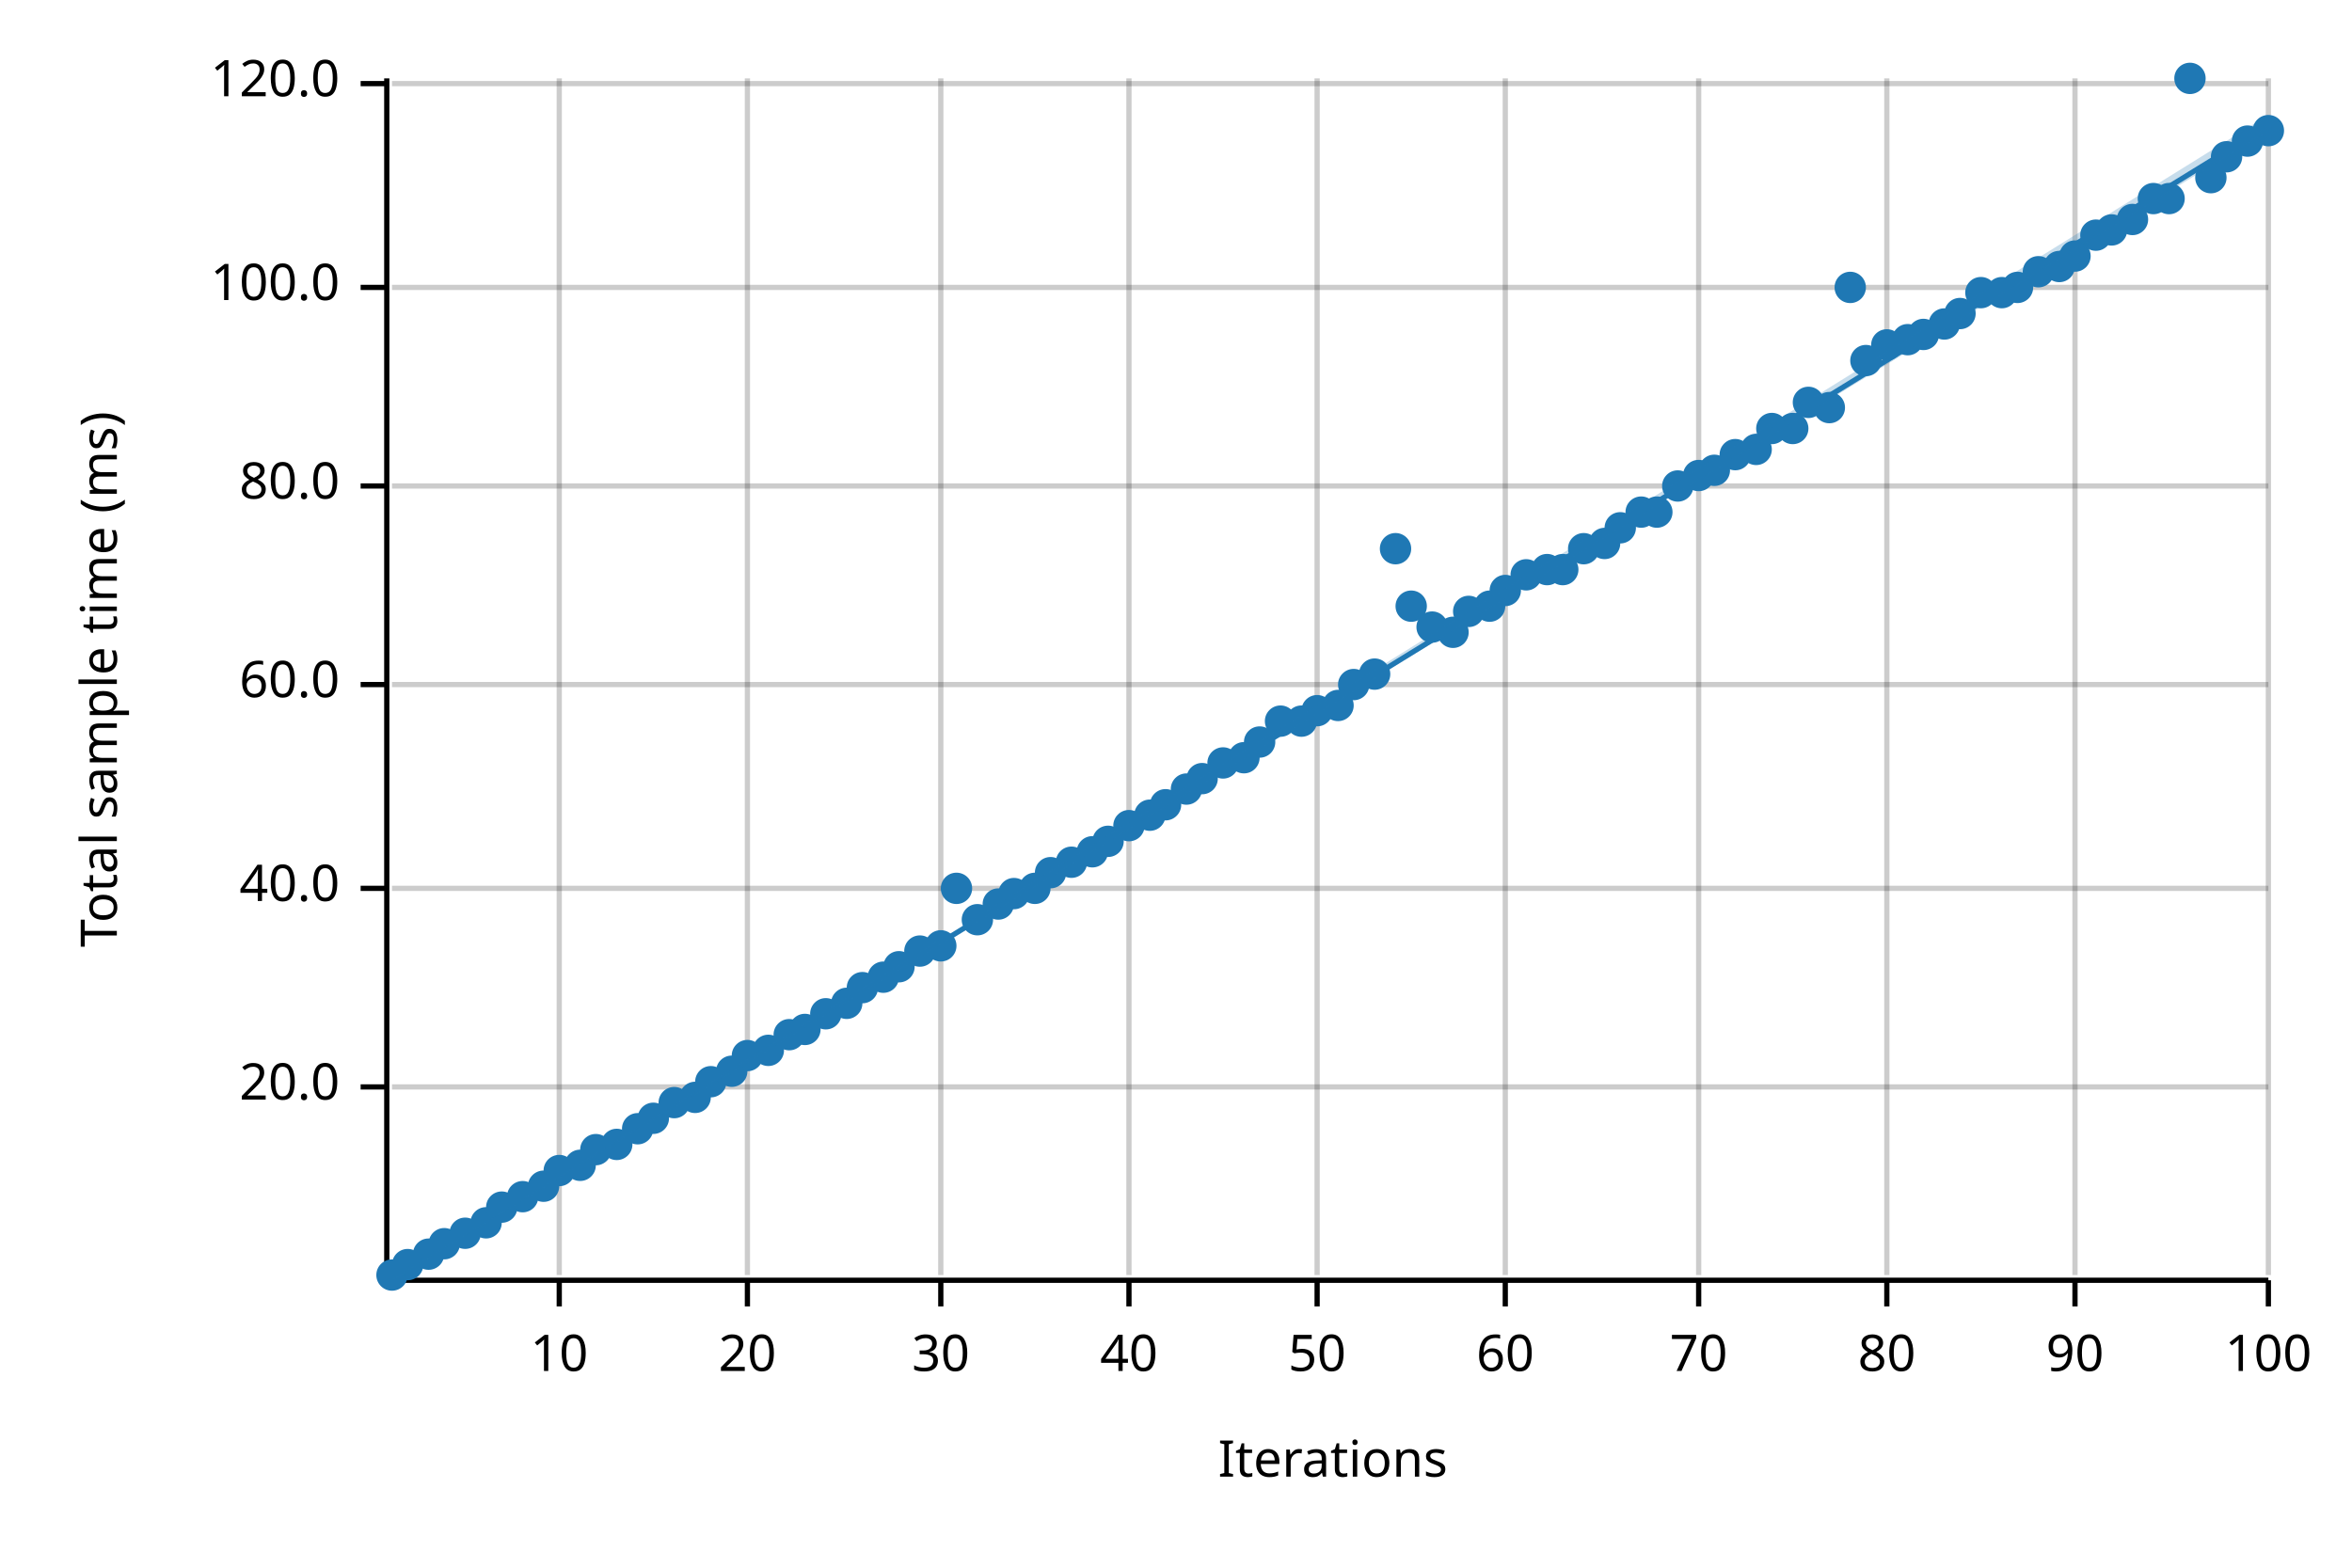
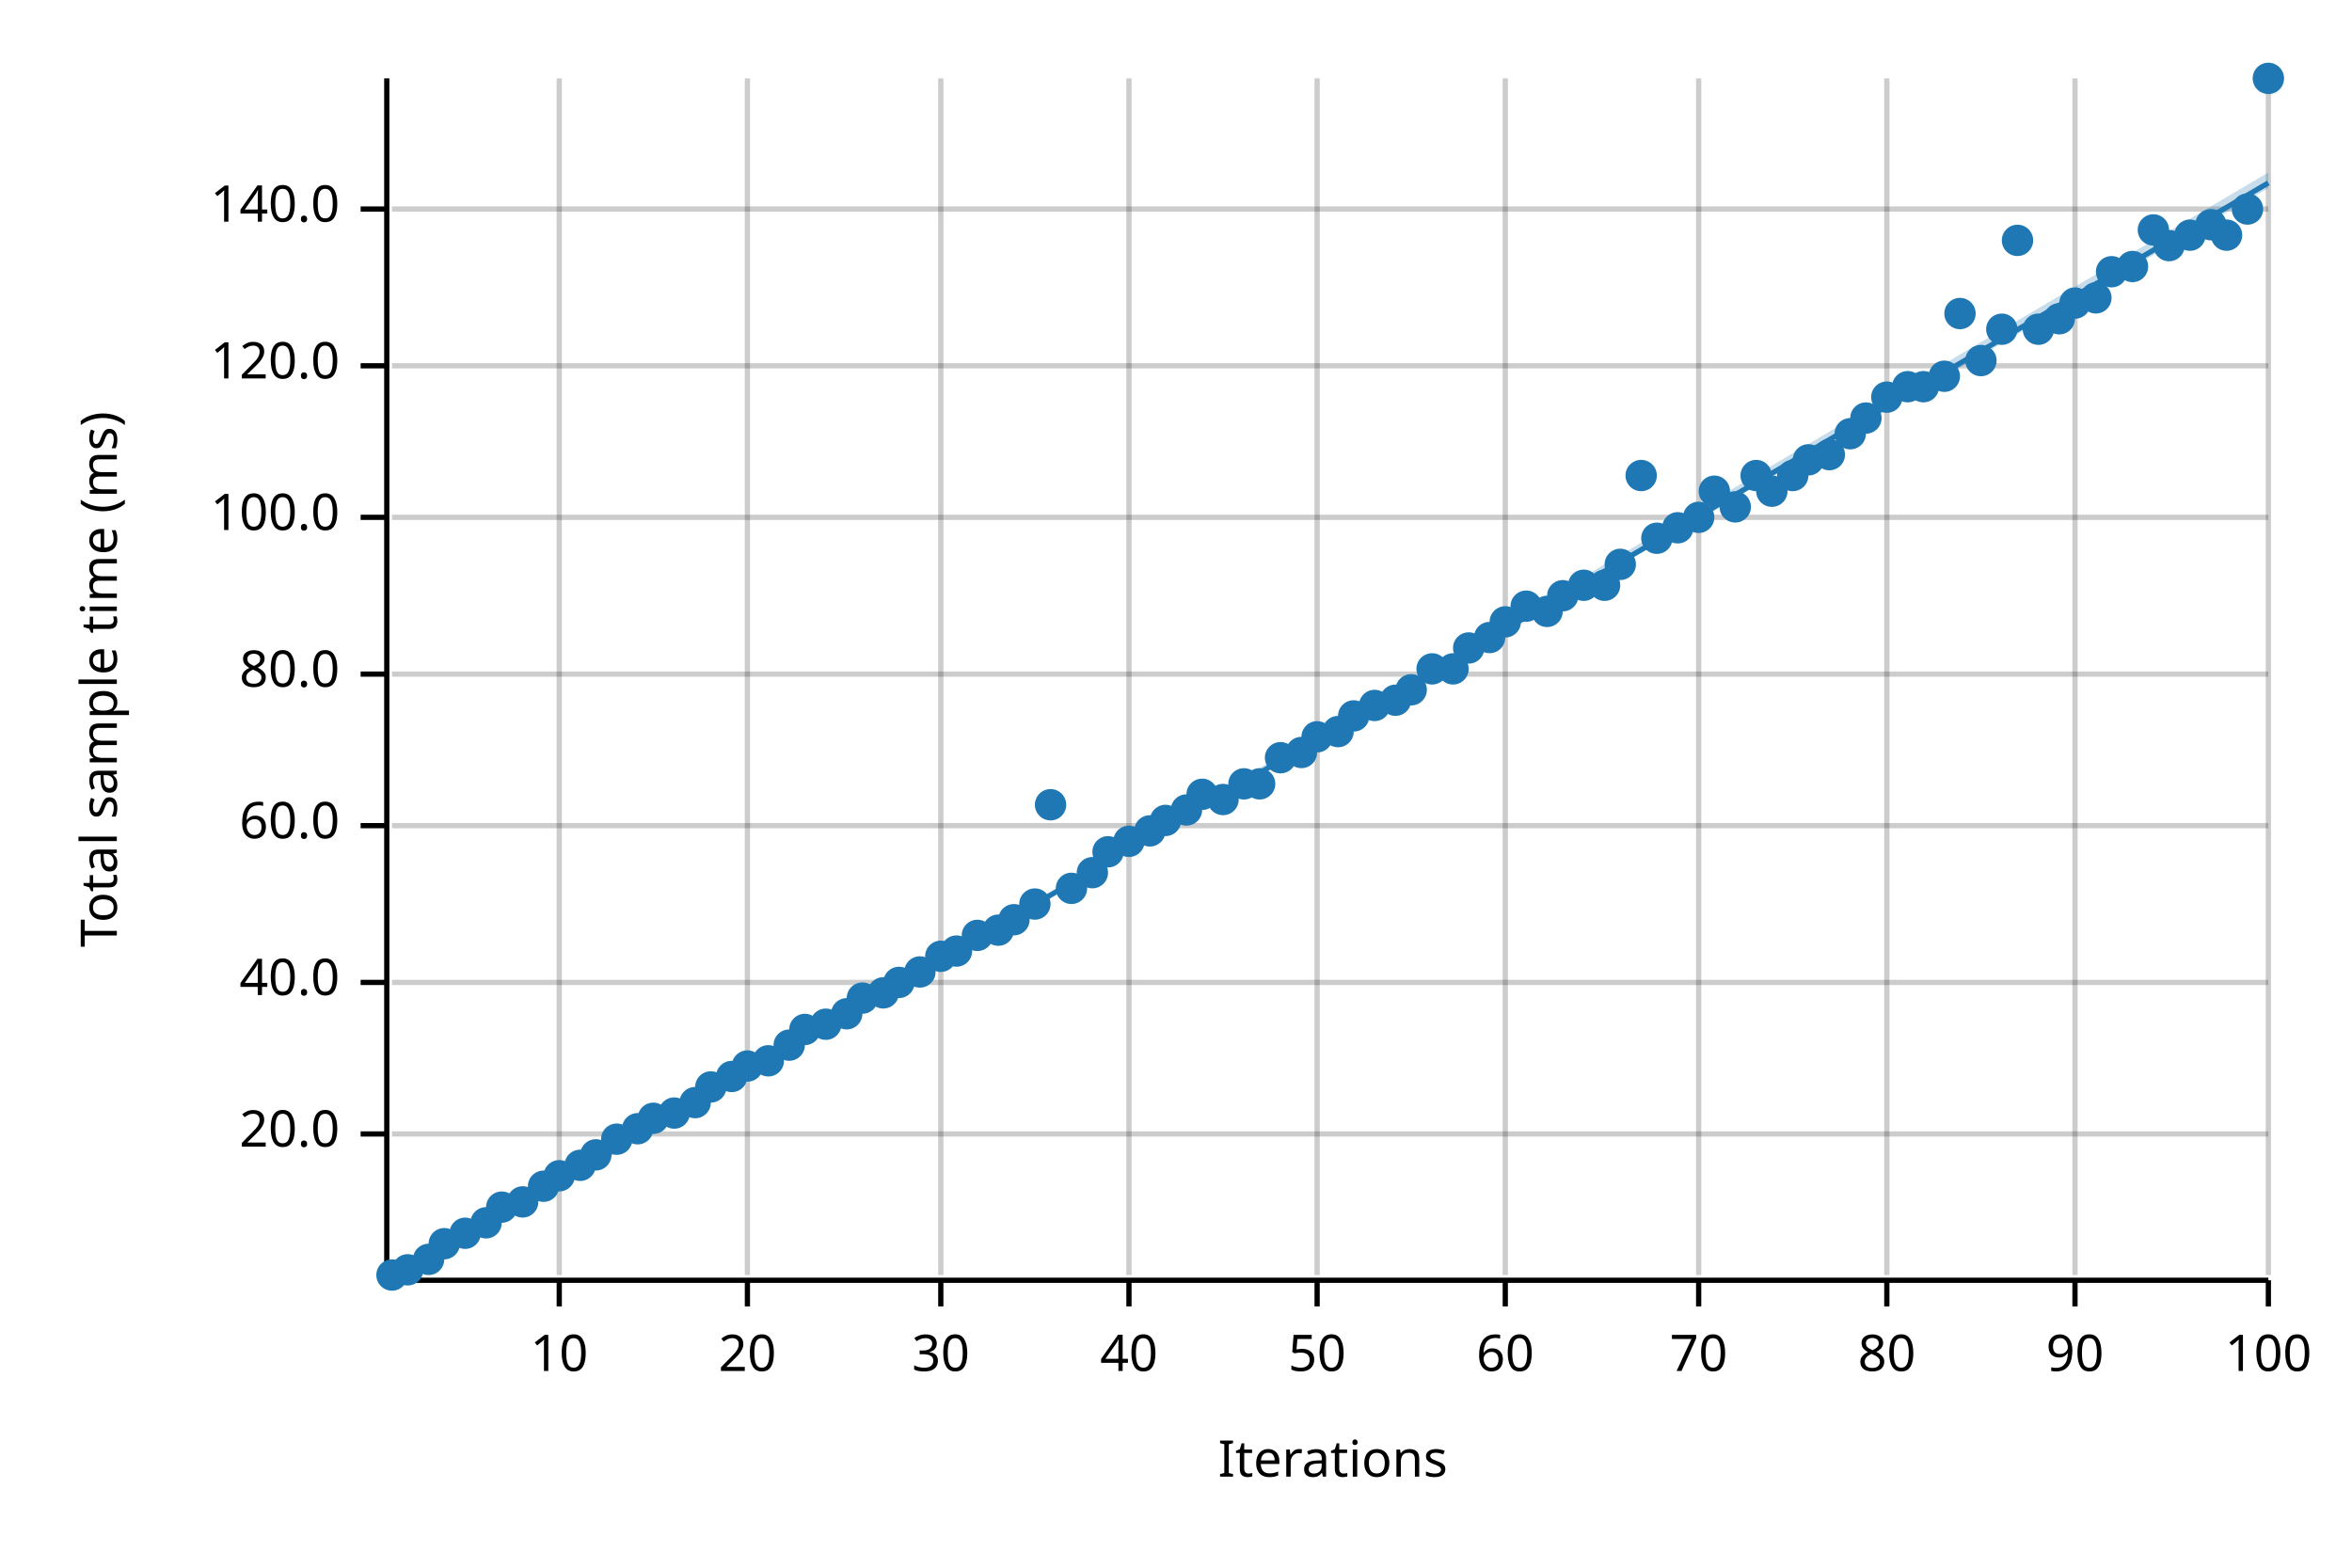
<svg xmlns="http://www.w3.org/2000/svg" width="450" height="300" viewBox="0 0 450 300">
  <text x="15" y="130" dy="0.76em" text-anchor="middle" font-family="sans-serif" font-size="9.677" opacity="1" fill="#000000" transform="rotate(270, 15, 130)">
Total sample time (ms)
</text>
  <text x="255" y="285" dy="-0.5ex" text-anchor="middle" font-family="sans-serif" font-size="9.677" opacity="1" fill="#000000">
Iterations
</text>
  <line opacity="0.2" stroke="#000000" stroke-width="1" x1="107" y1="244" x2="107" y2="15" />
  <line opacity="0.2" stroke="#000000" stroke-width="1" x1="143" y1="244" x2="143" y2="15" />
  <line opacity="0.2" stroke="#000000" stroke-width="1" x1="180" y1="244" x2="180" y2="15" />
  <line opacity="0.2" stroke="#000000" stroke-width="1" x1="216" y1="244" x2="216" y2="15" />
  <line opacity="0.2" stroke="#000000" stroke-width="1" x1="252" y1="244" x2="252" y2="15" />
  <line opacity="0.2" stroke="#000000" stroke-width="1" x1="288" y1="244" x2="288" y2="15" />
  <line opacity="0.2" stroke="#000000" stroke-width="1" x1="325" y1="244" x2="325" y2="15" />
  <line opacity="0.2" stroke="#000000" stroke-width="1" x1="361" y1="244" x2="361" y2="15" />
  <line opacity="0.2" stroke="#000000" stroke-width="1" x1="397" y1="244" x2="397" y2="15" />
  <line opacity="0.2" stroke="#000000" stroke-width="1" x1="434" y1="244" x2="434" y2="15" />
-   <line opacity="0.2" stroke="#000000" stroke-width="1" x1="75" y1="208" x2="434" y2="208" />
-   <line opacity="0.2" stroke="#000000" stroke-width="1" x1="75" y1="170" x2="434" y2="170" />
-   <line opacity="0.2" stroke="#000000" stroke-width="1" x1="75" y1="131" x2="434" y2="131" />
-   <line opacity="0.2" stroke="#000000" stroke-width="1" x1="75" y1="93" x2="434" y2="93" />
-   <line opacity="0.2" stroke="#000000" stroke-width="1" x1="75" y1="55" x2="434" y2="55" />
-   <line opacity="0.2" stroke="#000000" stroke-width="1" x1="75" y1="16" x2="434" y2="16" />
+   <line opacity="0.2" stroke="#000000" stroke-width="1" x1="75" y1="217" x2="434" y2="217" />
+   <line opacity="0.2" stroke="#000000" stroke-width="1" x1="75" y1="188" x2="434" y2="188" />
+   <line opacity="0.2" stroke="#000000" stroke-width="1" x1="75" y1="158" x2="434" y2="158" />
+   <line opacity="0.2" stroke="#000000" stroke-width="1" x1="75" y1="129" x2="434" y2="129" />
+   <line opacity="0.2" stroke="#000000" stroke-width="1" x1="75" y1="99" x2="434" y2="99" />
+   <line opacity="0.2" stroke="#000000" stroke-width="1" x1="75" y1="70" x2="434" y2="70" />
+   <line opacity="0.2" stroke="#000000" stroke-width="1" x1="75" y1="40" x2="434" y2="40" />
  <polyline fill="none" opacity="1" stroke="#000000" stroke-width="1" points="74,15 74,244 " />
-   <text x="65" y="208" dy="0.5ex" text-anchor="end" font-family="sans-serif" font-size="9.677" opacity="1" fill="#000000">
+   <text x="65" y="217" dy="0.5ex" text-anchor="end" font-family="sans-serif" font-size="9.677" opacity="1" fill="#000000">
20.0
</text>
-   <polyline fill="none" opacity="1" stroke="#000000" stroke-width="1" points="69,208 74,208 " />
-   <text x="65" y="170" dy="0.5ex" text-anchor="end" font-family="sans-serif" font-size="9.677" opacity="1" fill="#000000">
+   <polyline fill="none" opacity="1" stroke="#000000" stroke-width="1" points="69,217 74,217 " />
+   <text x="65" y="188" dy="0.5ex" text-anchor="end" font-family="sans-serif" font-size="9.677" opacity="1" fill="#000000">
40.0
</text>
-   <polyline fill="none" opacity="1" stroke="#000000" stroke-width="1" points="69,170 74,170 " />
-   <text x="65" y="131" dy="0.5ex" text-anchor="end" font-family="sans-serif" font-size="9.677" opacity="1" fill="#000000">
+   <polyline fill="none" opacity="1" stroke="#000000" stroke-width="1" points="69,188 74,188 " />
+   <text x="65" y="158" dy="0.5ex" text-anchor="end" font-family="sans-serif" font-size="9.677" opacity="1" fill="#000000">
60.0
</text>
-   <polyline fill="none" opacity="1" stroke="#000000" stroke-width="1" points="69,131 74,131 " />
-   <text x="65" y="93" dy="0.5ex" text-anchor="end" font-family="sans-serif" font-size="9.677" opacity="1" fill="#000000">
+   <polyline fill="none" opacity="1" stroke="#000000" stroke-width="1" points="69,158 74,158 " />
+   <text x="65" y="129" dy="0.5ex" text-anchor="end" font-family="sans-serif" font-size="9.677" opacity="1" fill="#000000">
80.0
</text>
-   <polyline fill="none" opacity="1" stroke="#000000" stroke-width="1" points="69,93 74,93 " />
-   <text x="65" y="55" dy="0.5ex" text-anchor="end" font-family="sans-serif" font-size="9.677" opacity="1" fill="#000000">
+   <polyline fill="none" opacity="1" stroke="#000000" stroke-width="1" points="69,129 74,129 " />
+   <text x="65" y="99" dy="0.5ex" text-anchor="end" font-family="sans-serif" font-size="9.677" opacity="1" fill="#000000">
100.0
</text>
-   <polyline fill="none" opacity="1" stroke="#000000" stroke-width="1" points="69,55 74,55 " />
-   <text x="65" y="16" dy="0.5ex" text-anchor="end" font-family="sans-serif" font-size="9.677" opacity="1" fill="#000000">
+   <polyline fill="none" opacity="1" stroke="#000000" stroke-width="1" points="69,99 74,99 " />
+   <text x="65" y="70" dy="0.5ex" text-anchor="end" font-family="sans-serif" font-size="9.677" opacity="1" fill="#000000">
120.0
</text>
-   <polyline fill="none" opacity="1" stroke="#000000" stroke-width="1" points="69,16 74,16 " />
+   <polyline fill="none" opacity="1" stroke="#000000" stroke-width="1" points="69,70 74,70 " />
+   <text x="65" y="40" dy="0.5ex" text-anchor="end" font-family="sans-serif" font-size="9.677" opacity="1" fill="#000000">
+ 140.0
+ </text>
+   <polyline fill="none" opacity="1" stroke="#000000" stroke-width="1" points="69,40 74,40 " />
  <polyline fill="none" opacity="1" stroke="#000000" stroke-width="1" points="75,245 434,245 " />
  <text x="107" y="255" dy="0.76em" text-anchor="middle" font-family="sans-serif" font-size="9.677" opacity="1" fill="#000000">
10
</text>
  <polyline fill="none" opacity="1" stroke="#000000" stroke-width="1" points="107,245 107,250 " />
  <text x="143" y="255" dy="0.76em" text-anchor="middle" font-family="sans-serif" font-size="9.677" opacity="1" fill="#000000">
20
</text>
  <polyline fill="none" opacity="1" stroke="#000000" stroke-width="1" points="143,245 143,250 " />
  <text x="180" y="255" dy="0.76em" text-anchor="middle" font-family="sans-serif" font-size="9.677" opacity="1" fill="#000000">
30
</text>
  <polyline fill="none" opacity="1" stroke="#000000" stroke-width="1" points="180,245 180,250 " />
  <text x="216" y="255" dy="0.76em" text-anchor="middle" font-family="sans-serif" font-size="9.677" opacity="1" fill="#000000">
40
</text>
  <polyline fill="none" opacity="1" stroke="#000000" stroke-width="1" points="216,245 216,250 " />
  <text x="252" y="255" dy="0.76em" text-anchor="middle" font-family="sans-serif" font-size="9.677" opacity="1" fill="#000000">
50
</text>
  <polyline fill="none" opacity="1" stroke="#000000" stroke-width="1" points="252,245 252,250 " />
  <text x="288" y="255" dy="0.76em" text-anchor="middle" font-family="sans-serif" font-size="9.677" opacity="1" fill="#000000">
60
</text>
  <polyline fill="none" opacity="1" stroke="#000000" stroke-width="1" points="288,245 288,250 " />
  <text x="325" y="255" dy="0.76em" text-anchor="middle" font-family="sans-serif" font-size="9.677" opacity="1" fill="#000000">
70
</text>
  <polyline fill="none" opacity="1" stroke="#000000" stroke-width="1" points="325,245 325,250 " />
  <text x="361" y="255" dy="0.76em" text-anchor="middle" font-family="sans-serif" font-size="9.677" opacity="1" fill="#000000">
80
</text>
  <polyline fill="none" opacity="1" stroke="#000000" stroke-width="1" points="361,245 361,250 " />
  <text x="397" y="255" dy="0.76em" text-anchor="middle" font-family="sans-serif" font-size="9.677" opacity="1" fill="#000000">
90
</text>
  <polyline fill="none" opacity="1" stroke="#000000" stroke-width="1" points="397,245 397,250 " />
  <text x="434" y="255" dy="0.76em" text-anchor="middle" font-family="sans-serif" font-size="9.677" opacity="1" fill="#000000">
100
</text>
  <polyline fill="none" opacity="1" stroke="#000000" stroke-width="1" points="434,245 434,250 " />
  <circle cx="75" cy="244" r="3" opacity="1" fill="#1F78B4" stroke="none" stroke-width="1" />
-   <circle cx="78" cy="242" r="3" opacity="1" fill="#1F78B4" stroke="none" stroke-width="1" />
-   <circle cx="82" cy="240" r="3" opacity="1" fill="#1F78B4" stroke="none" stroke-width="1" />
+   <circle cx="78" cy="243" r="3" opacity="1" fill="#1F78B4" stroke="none" stroke-width="1" />
+   <circle cx="82" cy="241" r="3" opacity="1" fill="#1F78B4" stroke="none" stroke-width="1" />
  <circle cx="85" cy="238" r="3" opacity="1" fill="#1F78B4" stroke="none" stroke-width="1" />
  <circle cx="89" cy="236" r="3" opacity="1" fill="#1F78B4" stroke="none" stroke-width="1" />
  <circle cx="93" cy="234" r="3" opacity="1" fill="#1F78B4" stroke="none" stroke-width="1" />
  <circle cx="96" cy="231" r="3" opacity="1" fill="#1F78B4" stroke="none" stroke-width="1" />
-   <circle cx="100" cy="229" r="3" opacity="1" fill="#1F78B4" stroke="none" stroke-width="1" />
+   <circle cx="100" cy="230" r="3" opacity="1" fill="#1F78B4" stroke="none" stroke-width="1" />
  <circle cx="104" cy="227" r="3" opacity="1" fill="#1F78B4" stroke="none" stroke-width="1" />
-   <circle cx="107" cy="224" r="3" opacity="1" fill="#1F78B4" stroke="none" stroke-width="1" />
+   <circle cx="107" cy="225" r="3" opacity="1" fill="#1F78B4" stroke="none" stroke-width="1" />
  <circle cx="111" cy="223" r="3" opacity="1" fill="#1F78B4" stroke="none" stroke-width="1" />
-   <circle cx="114" cy="220" r="3" opacity="1" fill="#1F78B4" stroke="none" stroke-width="1" />
-   <circle cx="118" cy="219" r="3" opacity="1" fill="#1F78B4" stroke="none" stroke-width="1" />
+   <circle cx="114" cy="221" r="3" opacity="1" fill="#1F78B4" stroke="none" stroke-width="1" />
+   <circle cx="118" cy="218" r="3" opacity="1" fill="#1F78B4" stroke="none" stroke-width="1" />
  <circle cx="122" cy="216" r="3" opacity="1" fill="#1F78B4" stroke="none" stroke-width="1" />
  <circle cx="125" cy="214" r="3" opacity="1" fill="#1F78B4" stroke="none" stroke-width="1" />
-   <circle cx="129" cy="211" r="3" opacity="1" fill="#1F78B4" stroke="none" stroke-width="1" />
-   <circle cx="133" cy="210" r="3" opacity="1" fill="#1F78B4" stroke="none" stroke-width="1" />
-   <circle cx="136" cy="207" r="3" opacity="1" fill="#1F78B4" stroke="none" stroke-width="1" />
-   <circle cx="140" cy="205" r="3" opacity="1" fill="#1F78B4" stroke="none" stroke-width="1" />
-   <circle cx="143" cy="202" r="3" opacity="1" fill="#1F78B4" stroke="none" stroke-width="1" />
-   <circle cx="147" cy="201" r="3" opacity="1" fill="#1F78B4" stroke="none" stroke-width="1" />
-   <circle cx="151" cy="198" r="3" opacity="1" fill="#1F78B4" stroke="none" stroke-width="1" />
+   <circle cx="129" cy="213" r="3" opacity="1" fill="#1F78B4" stroke="none" stroke-width="1" />
+   <circle cx="133" cy="211" r="3" opacity="1" fill="#1F78B4" stroke="none" stroke-width="1" />
+   <circle cx="136" cy="208" r="3" opacity="1" fill="#1F78B4" stroke="none" stroke-width="1" />
+   <circle cx="140" cy="206" r="3" opacity="1" fill="#1F78B4" stroke="none" stroke-width="1" />
+   <circle cx="143" cy="204" r="3" opacity="1" fill="#1F78B4" stroke="none" stroke-width="1" />
+   <circle cx="147" cy="203" r="3" opacity="1" fill="#1F78B4" stroke="none" stroke-width="1" />
+   <circle cx="151" cy="200" r="3" opacity="1" fill="#1F78B4" stroke="none" stroke-width="1" />
  <circle cx="154" cy="197" r="3" opacity="1" fill="#1F78B4" stroke="none" stroke-width="1" />
-   <circle cx="158" cy="194" r="3" opacity="1" fill="#1F78B4" stroke="none" stroke-width="1" />
-   <circle cx="162" cy="192" r="3" opacity="1" fill="#1F78B4" stroke="none" stroke-width="1" />
-   <circle cx="165" cy="189" r="3" opacity="1" fill="#1F78B4" stroke="none" stroke-width="1" />
-   <circle cx="169" cy="187" r="3" opacity="1" fill="#1F78B4" stroke="none" stroke-width="1" />
-   <circle cx="172" cy="185" r="3" opacity="1" fill="#1F78B4" stroke="none" stroke-width="1" />
-   <circle cx="176" cy="182" r="3" opacity="1" fill="#1F78B4" stroke="none" stroke-width="1" />
-   <circle cx="180" cy="181" r="3" opacity="1" fill="#1F78B4" stroke="none" stroke-width="1" />
-   <circle cx="183" cy="170" r="3" opacity="1" fill="#1F78B4" stroke="none" stroke-width="1" />
-   <circle cx="187" cy="176" r="3" opacity="1" fill="#1F78B4" stroke="none" stroke-width="1" />
-   <circle cx="191" cy="173" r="3" opacity="1" fill="#1F78B4" stroke="none" stroke-width="1" />
-   <circle cx="194" cy="171" r="3" opacity="1" fill="#1F78B4" stroke="none" stroke-width="1" />
-   <circle cx="198" cy="170" r="3" opacity="1" fill="#1F78B4" stroke="none" stroke-width="1" />
-   <circle cx="201" cy="167" r="3" opacity="1" fill="#1F78B4" stroke="none" stroke-width="1" />
-   <circle cx="205" cy="165" r="3" opacity="1" fill="#1F78B4" stroke="none" stroke-width="1" />
-   <circle cx="209" cy="163" r="3" opacity="1" fill="#1F78B4" stroke="none" stroke-width="1" />
-   <circle cx="212" cy="161" r="3" opacity="1" fill="#1F78B4" stroke="none" stroke-width="1" />
-   <circle cx="216" cy="158" r="3" opacity="1" fill="#1F78B4" stroke="none" stroke-width="1" />
-   <circle cx="220" cy="156" r="3" opacity="1" fill="#1F78B4" stroke="none" stroke-width="1" />
-   <circle cx="223" cy="154" r="3" opacity="1" fill="#1F78B4" stroke="none" stroke-width="1" />
-   <circle cx="227" cy="151" r="3" opacity="1" fill="#1F78B4" stroke="none" stroke-width="1" />
-   <circle cx="230" cy="149" r="3" opacity="1" fill="#1F78B4" stroke="none" stroke-width="1" />
-   <circle cx="234" cy="146" r="3" opacity="1" fill="#1F78B4" stroke="none" stroke-width="1" />
-   <circle cx="238" cy="145" r="3" opacity="1" fill="#1F78B4" stroke="none" stroke-width="1" />
-   <circle cx="241" cy="142" r="3" opacity="1" fill="#1F78B4" stroke="none" stroke-width="1" />
-   <circle cx="245" cy="138" r="3" opacity="1" fill="#1F78B4" stroke="none" stroke-width="1" />
-   <circle cx="249" cy="138" r="3" opacity="1" fill="#1F78B4" stroke="none" stroke-width="1" />
-   <circle cx="252" cy="136" r="3" opacity="1" fill="#1F78B4" stroke="none" stroke-width="1" />
-   <circle cx="256" cy="135" r="3" opacity="1" fill="#1F78B4" stroke="none" stroke-width="1" />
-   <circle cx="259" cy="131" r="3" opacity="1" fill="#1F78B4" stroke="none" stroke-width="1" />
-   <circle cx="263" cy="129" r="3" opacity="1" fill="#1F78B4" stroke="none" stroke-width="1" />
-   <circle cx="267" cy="105" r="3" opacity="1" fill="#1F78B4" stroke="none" stroke-width="1" />
-   <circle cx="270" cy="116" r="3" opacity="1" fill="#1F78B4" stroke="none" stroke-width="1" />
-   <circle cx="274" cy="120" r="3" opacity="1" fill="#1F78B4" stroke="none" stroke-width="1" />
-   <circle cx="278" cy="121" r="3" opacity="1" fill="#1F78B4" stroke="none" stroke-width="1" />
-   <circle cx="281" cy="117" r="3" opacity="1" fill="#1F78B4" stroke="none" stroke-width="1" />
-   <circle cx="285" cy="116" r="3" opacity="1" fill="#1F78B4" stroke="none" stroke-width="1" />
-   <circle cx="288" cy="113" r="3" opacity="1" fill="#1F78B4" stroke="none" stroke-width="1" />
-   <circle cx="292" cy="110" r="3" opacity="1" fill="#1F78B4" stroke="none" stroke-width="1" />
-   <circle cx="296" cy="109" r="3" opacity="1" fill="#1F78B4" stroke="none" stroke-width="1" />
-   <circle cx="299" cy="109" r="3" opacity="1" fill="#1F78B4" stroke="none" stroke-width="1" />
-   <circle cx="303" cy="105" r="3" opacity="1" fill="#1F78B4" stroke="none" stroke-width="1" />
-   <circle cx="307" cy="104" r="3" opacity="1" fill="#1F78B4" stroke="none" stroke-width="1" />
-   <circle cx="310" cy="101" r="3" opacity="1" fill="#1F78B4" stroke="none" stroke-width="1" />
-   <circle cx="314" cy="98" r="3" opacity="1" fill="#1F78B4" stroke="none" stroke-width="1" />
-   <circle cx="317" cy="98" r="3" opacity="1" fill="#1F78B4" stroke="none" stroke-width="1" />
-   <circle cx="321" cy="93" r="3" opacity="1" fill="#1F78B4" stroke="none" stroke-width="1" />
-   <circle cx="325" cy="91" r="3" opacity="1" fill="#1F78B4" stroke="none" stroke-width="1" />
-   <circle cx="328" cy="90" r="3" opacity="1" fill="#1F78B4" stroke="none" stroke-width="1" />
-   <circle cx="332" cy="87" r="3" opacity="1" fill="#1F78B4" stroke="none" stroke-width="1" />
-   <circle cx="336" cy="86" r="3" opacity="1" fill="#1F78B4" stroke="none" stroke-width="1" />
-   <circle cx="339" cy="82" r="3" opacity="1" fill="#1F78B4" stroke="none" stroke-width="1" />
-   <circle cx="343" cy="82" r="3" opacity="1" fill="#1F78B4" stroke="none" stroke-width="1" />
-   <circle cx="346" cy="77" r="3" opacity="1" fill="#1F78B4" stroke="none" stroke-width="1" />
-   <circle cx="350" cy="78" r="3" opacity="1" fill="#1F78B4" stroke="none" stroke-width="1" />
-   <circle cx="354" cy="55" r="3" opacity="1" fill="#1F78B4" stroke="none" stroke-width="1" />
-   <circle cx="357" cy="69" r="3" opacity="1" fill="#1F78B4" stroke="none" stroke-width="1" />
-   <circle cx="361" cy="66" r="3" opacity="1" fill="#1F78B4" stroke="none" stroke-width="1" />
-   <circle cx="365" cy="65" r="3" opacity="1" fill="#1F78B4" stroke="none" stroke-width="1" />
-   <circle cx="368" cy="64" r="3" opacity="1" fill="#1F78B4" stroke="none" stroke-width="1" />
-   <circle cx="372" cy="62" r="3" opacity="1" fill="#1F78B4" stroke="none" stroke-width="1" />
+   <circle cx="158" cy="196" r="3" opacity="1" fill="#1F78B4" stroke="none" stroke-width="1" />
+   <circle cx="162" cy="194" r="3" opacity="1" fill="#1F78B4" stroke="none" stroke-width="1" />
+   <circle cx="165" cy="191" r="3" opacity="1" fill="#1F78B4" stroke="none" stroke-width="1" />
+   <circle cx="169" cy="190" r="3" opacity="1" fill="#1F78B4" stroke="none" stroke-width="1" />
+   <circle cx="172" cy="188" r="3" opacity="1" fill="#1F78B4" stroke="none" stroke-width="1" />
+   <circle cx="176" cy="186" r="3" opacity="1" fill="#1F78B4" stroke="none" stroke-width="1" />
+   <circle cx="180" cy="183" r="3" opacity="1" fill="#1F78B4" stroke="none" stroke-width="1" />
+   <circle cx="183" cy="182" r="3" opacity="1" fill="#1F78B4" stroke="none" stroke-width="1" />
+   <circle cx="187" cy="179" r="3" opacity="1" fill="#1F78B4" stroke="none" stroke-width="1" />
+   <circle cx="191" cy="178" r="3" opacity="1" fill="#1F78B4" stroke="none" stroke-width="1" />
+   <circle cx="194" cy="176" r="3" opacity="1" fill="#1F78B4" stroke="none" stroke-width="1" />
+   <circle cx="198" cy="173" r="3" opacity="1" fill="#1F78B4" stroke="none" stroke-width="1" />
+   <circle cx="201" cy="154" r="3" opacity="1" fill="#1F78B4" stroke="none" stroke-width="1" />
+   <circle cx="205" cy="170" r="3" opacity="1" fill="#1F78B4" stroke="none" stroke-width="1" />
+   <circle cx="209" cy="167" r="3" opacity="1" fill="#1F78B4" stroke="none" stroke-width="1" />
+   <circle cx="212" cy="163" r="3" opacity="1" fill="#1F78B4" stroke="none" stroke-width="1" />
+   <circle cx="216" cy="161" r="3" opacity="1" fill="#1F78B4" stroke="none" stroke-width="1" />
+   <circle cx="220" cy="159" r="3" opacity="1" fill="#1F78B4" stroke="none" stroke-width="1" />
+   <circle cx="223" cy="157" r="3" opacity="1" fill="#1F78B4" stroke="none" stroke-width="1" />
+   <circle cx="227" cy="155" r="3" opacity="1" fill="#1F78B4" stroke="none" stroke-width="1" />
+   <circle cx="230" cy="152" r="3" opacity="1" fill="#1F78B4" stroke="none" stroke-width="1" />
+   <circle cx="234" cy="153" r="3" opacity="1" fill="#1F78B4" stroke="none" stroke-width="1" />
+   <circle cx="238" cy="150" r="3" opacity="1" fill="#1F78B4" stroke="none" stroke-width="1" />
+   <circle cx="241" cy="150" r="3" opacity="1" fill="#1F78B4" stroke="none" stroke-width="1" />
+   <circle cx="245" cy="145" r="3" opacity="1" fill="#1F78B4" stroke="none" stroke-width="1" />
+   <circle cx="249" cy="144" r="3" opacity="1" fill="#1F78B4" stroke="none" stroke-width="1" />
+   <circle cx="252" cy="141" r="3" opacity="1" fill="#1F78B4" stroke="none" stroke-width="1" />
+   <circle cx="256" cy="140" r="3" opacity="1" fill="#1F78B4" stroke="none" stroke-width="1" />
+   <circle cx="259" cy="137" r="3" opacity="1" fill="#1F78B4" stroke="none" stroke-width="1" />
+   <circle cx="263" cy="135" r="3" opacity="1" fill="#1F78B4" stroke="none" stroke-width="1" />
+   <circle cx="267" cy="134" r="3" opacity="1" fill="#1F78B4" stroke="none" stroke-width="1" />
+   <circle cx="270" cy="132" r="3" opacity="1" fill="#1F78B4" stroke="none" stroke-width="1" />
+   <circle cx="274" cy="128" r="3" opacity="1" fill="#1F78B4" stroke="none" stroke-width="1" />
+   <circle cx="278" cy="128" r="3" opacity="1" fill="#1F78B4" stroke="none" stroke-width="1" />
+   <circle cx="281" cy="124" r="3" opacity="1" fill="#1F78B4" stroke="none" stroke-width="1" />
+   <circle cx="285" cy="122" r="3" opacity="1" fill="#1F78B4" stroke="none" stroke-width="1" />
+   <circle cx="288" cy="119" r="3" opacity="1" fill="#1F78B4" stroke="none" stroke-width="1" />
+   <circle cx="292" cy="116" r="3" opacity="1" fill="#1F78B4" stroke="none" stroke-width="1" />
+   <circle cx="296" cy="117" r="3" opacity="1" fill="#1F78B4" stroke="none" stroke-width="1" />
+   <circle cx="299" cy="114" r="3" opacity="1" fill="#1F78B4" stroke="none" stroke-width="1" />
+   <circle cx="303" cy="112" r="3" opacity="1" fill="#1F78B4" stroke="none" stroke-width="1" />
+   <circle cx="307" cy="112" r="3" opacity="1" fill="#1F78B4" stroke="none" stroke-width="1" />
+   <circle cx="310" cy="108" r="3" opacity="1" fill="#1F78B4" stroke="none" stroke-width="1" />
+   <circle cx="314" cy="91" r="3" opacity="1" fill="#1F78B4" stroke="none" stroke-width="1" />
+   <circle cx="317" cy="103" r="3" opacity="1" fill="#1F78B4" stroke="none" stroke-width="1" />
+   <circle cx="321" cy="101" r="3" opacity="1" fill="#1F78B4" stroke="none" stroke-width="1" />
+   <circle cx="325" cy="99" r="3" opacity="1" fill="#1F78B4" stroke="none" stroke-width="1" />
+   <circle cx="328" cy="94" r="3" opacity="1" fill="#1F78B4" stroke="none" stroke-width="1" />
+   <circle cx="332" cy="97" r="3" opacity="1" fill="#1F78B4" stroke="none" stroke-width="1" />
+   <circle cx="336" cy="91" r="3" opacity="1" fill="#1F78B4" stroke="none" stroke-width="1" />
+   <circle cx="339" cy="94" r="3" opacity="1" fill="#1F78B4" stroke="none" stroke-width="1" />
+   <circle cx="343" cy="91" r="3" opacity="1" fill="#1F78B4" stroke="none" stroke-width="1" />
+   <circle cx="346" cy="88" r="3" opacity="1" fill="#1F78B4" stroke="none" stroke-width="1" />
+   <circle cx="350" cy="87" r="3" opacity="1" fill="#1F78B4" stroke="none" stroke-width="1" />
+   <circle cx="354" cy="83" r="3" opacity="1" fill="#1F78B4" stroke="none" stroke-width="1" />
+   <circle cx="357" cy="80" r="3" opacity="1" fill="#1F78B4" stroke="none" stroke-width="1" />
+   <circle cx="361" cy="76" r="3" opacity="1" fill="#1F78B4" stroke="none" stroke-width="1" />
+   <circle cx="365" cy="74" r="3" opacity="1" fill="#1F78B4" stroke="none" stroke-width="1" />
+   <circle cx="368" cy="74" r="3" opacity="1" fill="#1F78B4" stroke="none" stroke-width="1" />
+   <circle cx="372" cy="72" r="3" opacity="1" fill="#1F78B4" stroke="none" stroke-width="1" />
  <circle cx="375" cy="60" r="3" opacity="1" fill="#1F78B4" stroke="none" stroke-width="1" />
-   <circle cx="379" cy="56" r="3" opacity="1" fill="#1F78B4" stroke="none" stroke-width="1" />
-   <circle cx="383" cy="56" r="3" opacity="1" fill="#1F78B4" stroke="none" stroke-width="1" />
-   <circle cx="386" cy="55" r="3" opacity="1" fill="#1F78B4" stroke="none" stroke-width="1" />
-   <circle cx="390" cy="52" r="3" opacity="1" fill="#1F78B4" stroke="none" stroke-width="1" />
-   <circle cx="394" cy="51" r="3" opacity="1" fill="#1F78B4" stroke="none" stroke-width="1" />
-   <circle cx="397" cy="49" r="3" opacity="1" fill="#1F78B4" stroke="none" stroke-width="1" />
-   <circle cx="401" cy="45" r="3" opacity="1" fill="#1F78B4" stroke="none" stroke-width="1" />
-   <circle cx="404" cy="44" r="3" opacity="1" fill="#1F78B4" stroke="none" stroke-width="1" />
-   <circle cx="408" cy="42" r="3" opacity="1" fill="#1F78B4" stroke="none" stroke-width="1" />
-   <circle cx="412" cy="38" r="3" opacity="1" fill="#1F78B4" stroke="none" stroke-width="1" />
-   <circle cx="415" cy="38" r="3" opacity="1" fill="#1F78B4" stroke="none" stroke-width="1" />
-   <circle cx="419" cy="15" r="3" opacity="1" fill="#1F78B4" stroke="none" stroke-width="1" />
-   <circle cx="423" cy="34" r="3" opacity="1" fill="#1F78B4" stroke="none" stroke-width="1" />
-   <circle cx="426" cy="30" r="3" opacity="1" fill="#1F78B4" stroke="none" stroke-width="1" />
-   <circle cx="430" cy="27" r="3" opacity="1" fill="#1F78B4" stroke="none" stroke-width="1" />
-   <circle cx="434" cy="25" r="3" opacity="1" fill="#1F78B4" stroke="none" stroke-width="1" />
-   <polyline fill="none" opacity="1" stroke="#1F78B4" stroke-width="1" points="75,245 434,24 " />
-   <polygon opacity="0.25" fill="#1F78B4" points="75,245 434,25 434,22 " />
+   <circle cx="379" cy="69" r="3" opacity="1" fill="#1F78B4" stroke="none" stroke-width="1" />
+   <circle cx="383" cy="63" r="3" opacity="1" fill="#1F78B4" stroke="none" stroke-width="1" />
+   <circle cx="386" cy="46" r="3" opacity="1" fill="#1F78B4" stroke="none" stroke-width="1" />
+   <circle cx="390" cy="63" r="3" opacity="1" fill="#1F78B4" stroke="none" stroke-width="1" />
+   <circle cx="394" cy="61" r="3" opacity="1" fill="#1F78B4" stroke="none" stroke-width="1" />
+   <circle cx="397" cy="58" r="3" opacity="1" fill="#1F78B4" stroke="none" stroke-width="1" />
+   <circle cx="401" cy="57" r="3" opacity="1" fill="#1F78B4" stroke="none" stroke-width="1" />
+   <circle cx="404" cy="52" r="3" opacity="1" fill="#1F78B4" stroke="none" stroke-width="1" />
+   <circle cx="408" cy="51" r="3" opacity="1" fill="#1F78B4" stroke="none" stroke-width="1" />
+   <circle cx="412" cy="44" r="3" opacity="1" fill="#1F78B4" stroke="none" stroke-width="1" />
+   <circle cx="415" cy="47" r="3" opacity="1" fill="#1F78B4" stroke="none" stroke-width="1" />
+   <circle cx="419" cy="45" r="3" opacity="1" fill="#1F78B4" stroke="none" stroke-width="1" />
+   <circle cx="423" cy="43" r="3" opacity="1" fill="#1F78B4" stroke="none" stroke-width="1" />
+   <circle cx="426" cy="45" r="3" opacity="1" fill="#1F78B4" stroke="none" stroke-width="1" />
+   <circle cx="430" cy="40" r="3" opacity="1" fill="#1F78B4" stroke="none" stroke-width="1" />
+   <circle cx="434" cy="15" r="3" opacity="1" fill="#1F78B4" stroke="none" stroke-width="1" />
+   <polyline fill="none" opacity="1" stroke="#1F78B4" stroke-width="1" points="75,245 434,35 " />
+   <polygon opacity="0.25" fill="#1F78B4" points="75,245 434,36 434,33 " />
</svg>
